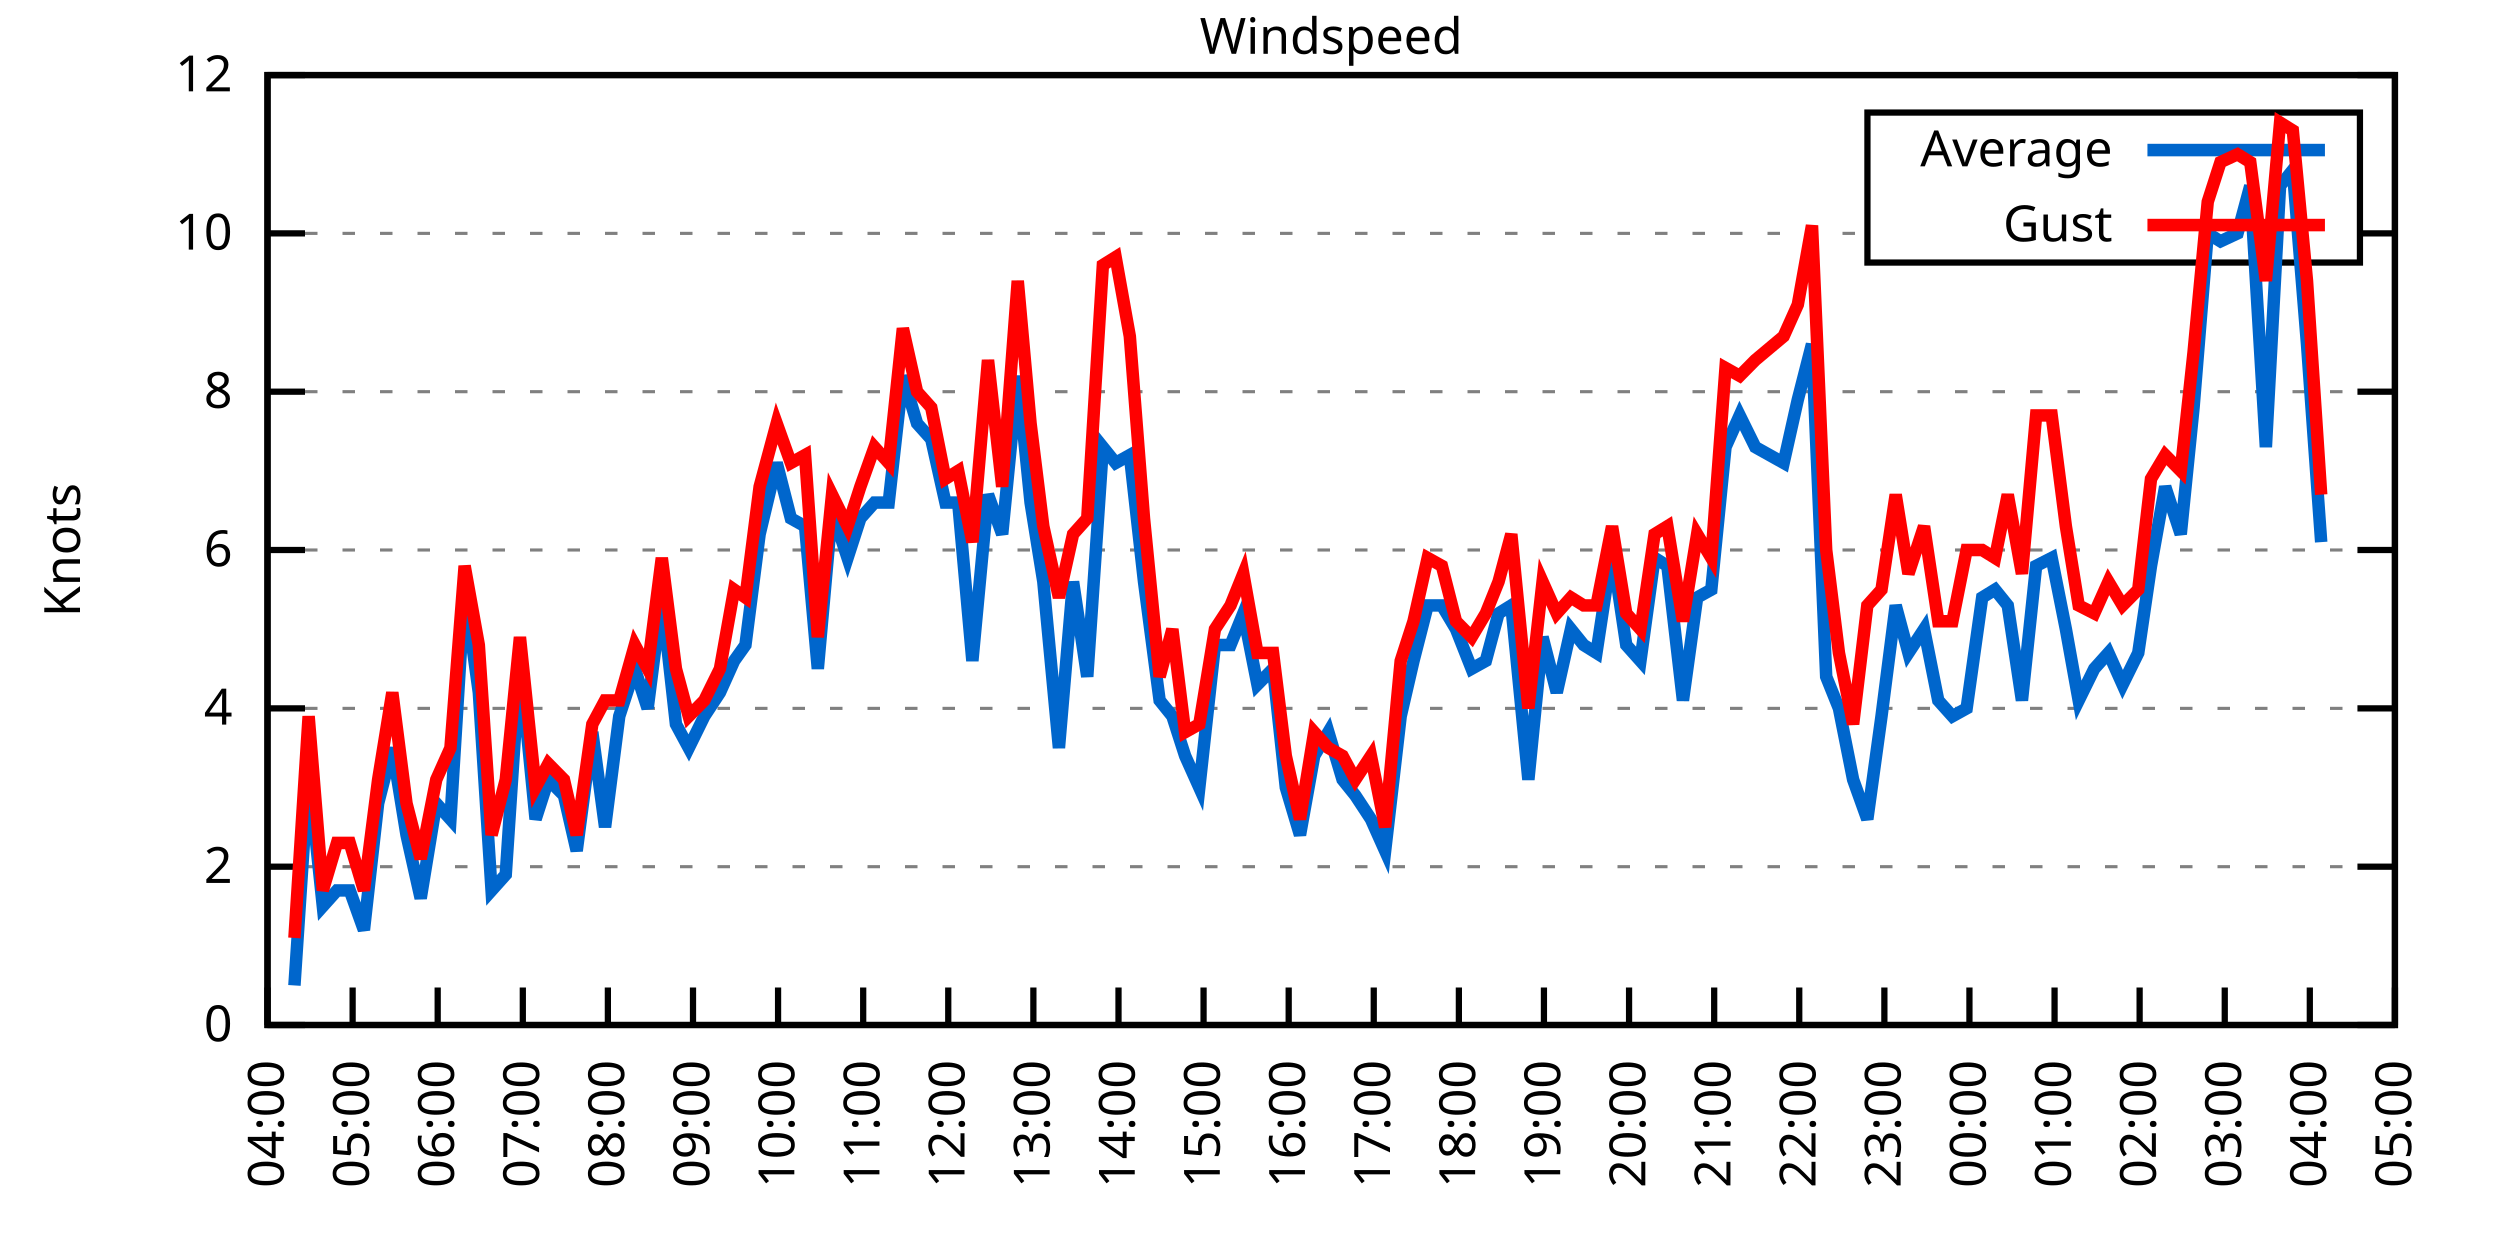
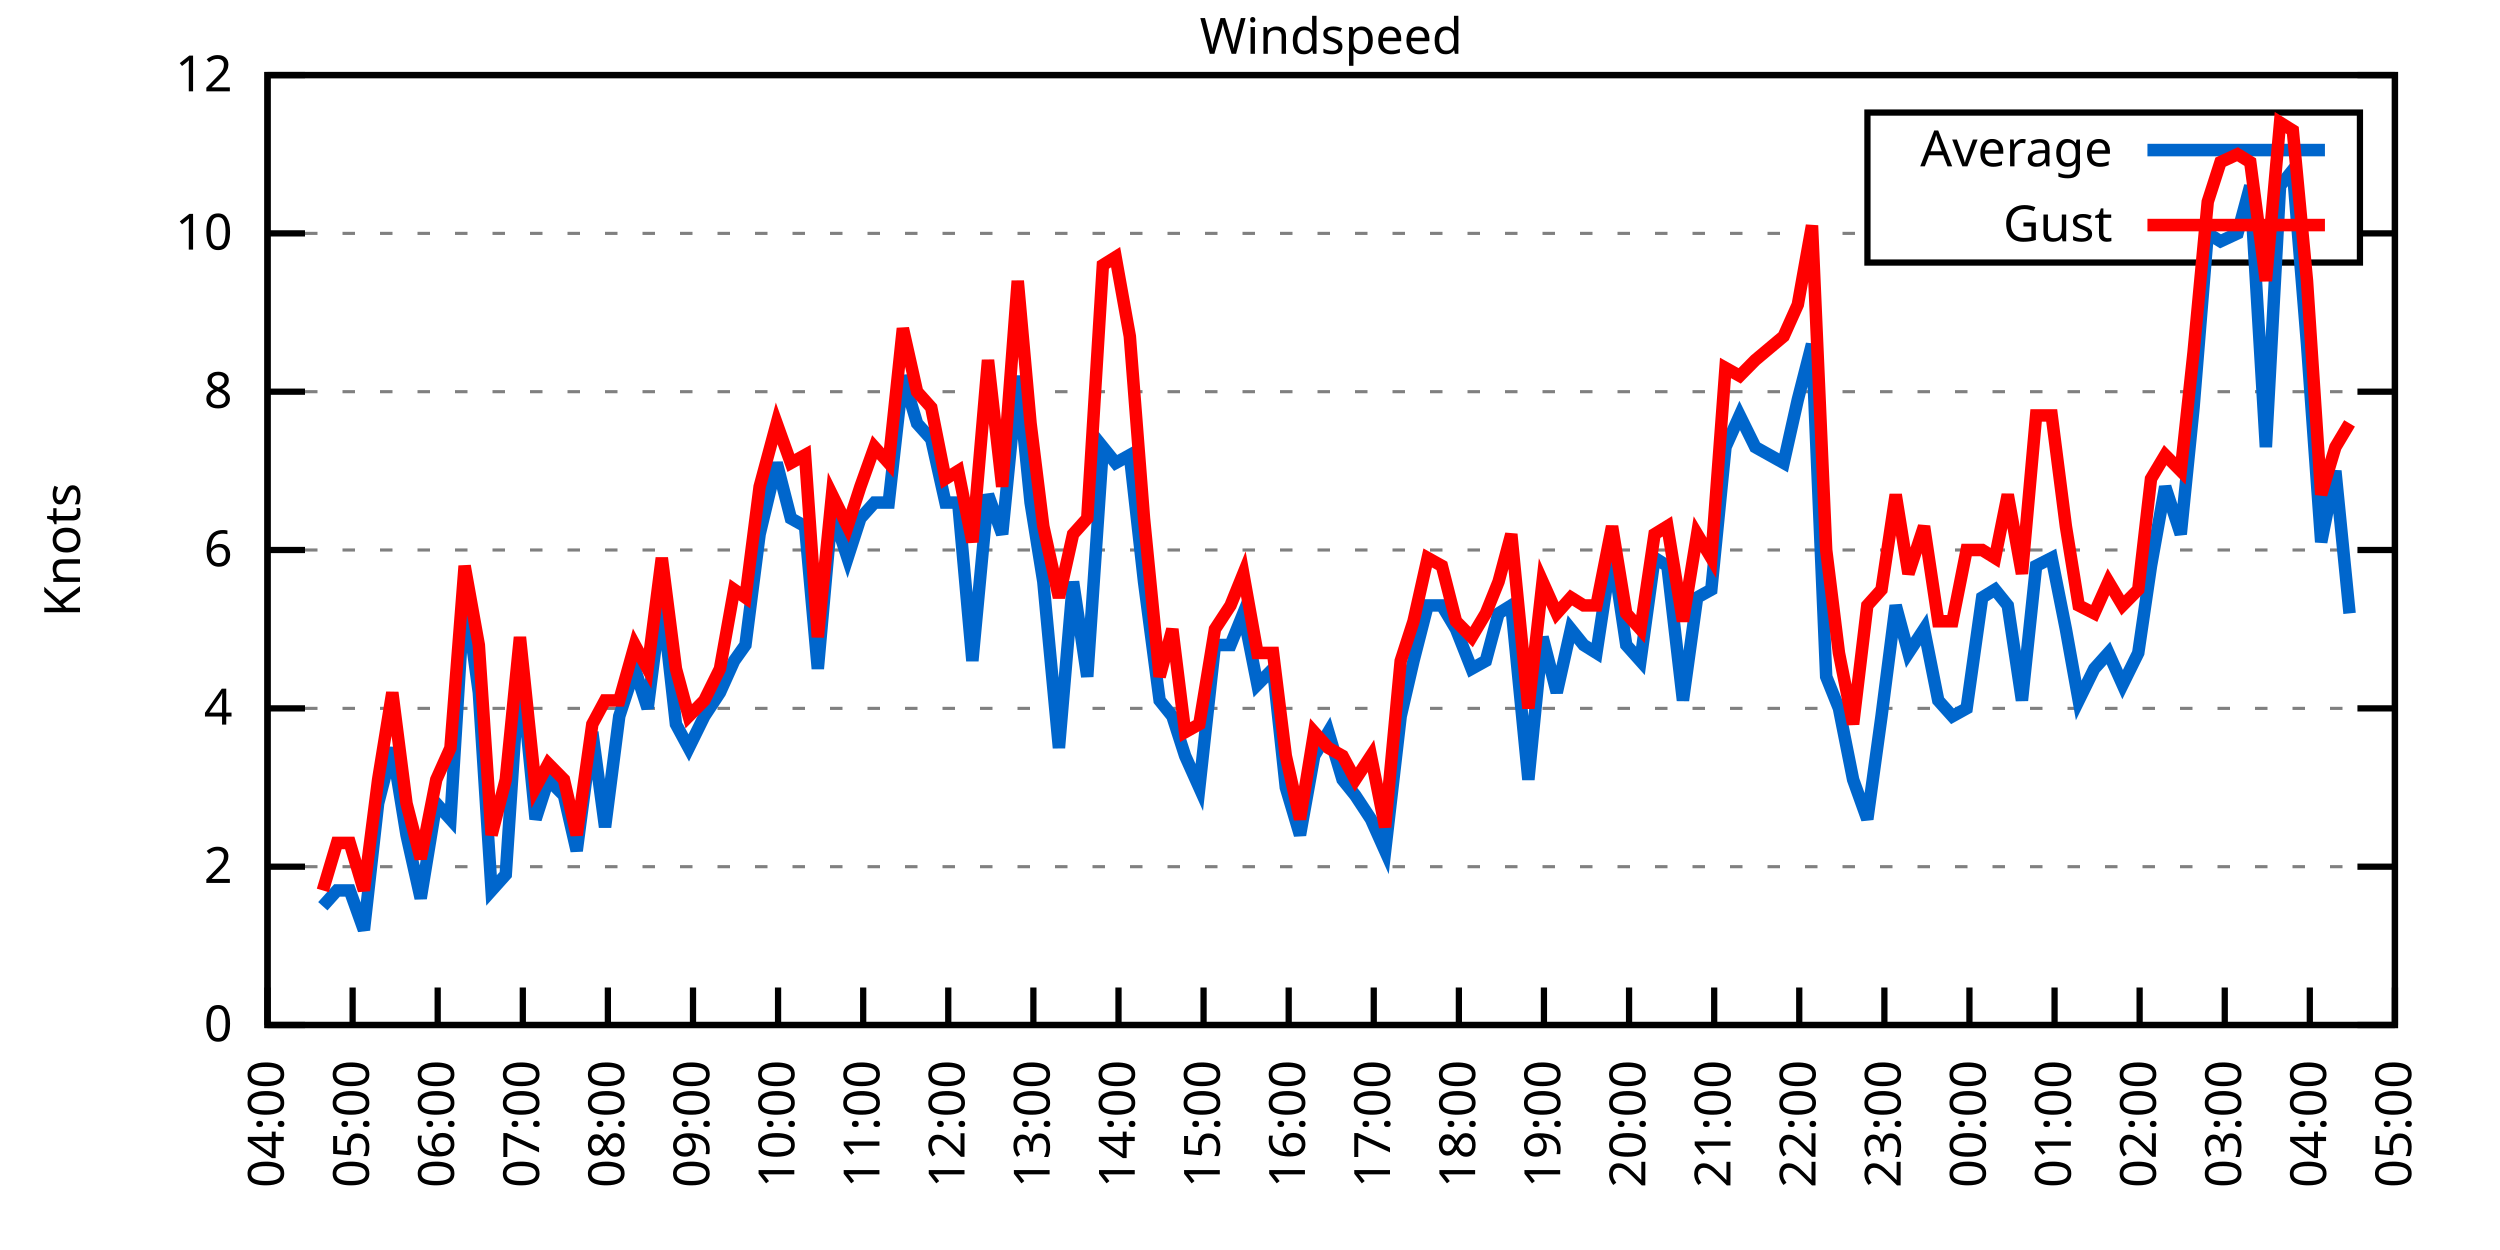
<svg xmlns="http://www.w3.org/2000/svg" xmlns:xlink="http://www.w3.org/1999/xlink" width="400" height="200" viewBox="0 0 400 200">
  <g id="gnuplot_canvas">
    <rect x="0" y="0" width="400" height="200" fill="none" />
    <defs>
      <circle id="gpDot" r="0.5" stroke-width="0.5" stroke="currentColor" />
      <path id="gpPt0" stroke-width="0.333" stroke="currentColor" d="M-1,0 h2 M0,-1 v2" />
      <path id="gpPt1" stroke-width="0.333" stroke="currentColor" d="M-1,-1 L1,1 M1,-1 L-1,1" />
      <path id="gpPt2" stroke-width="0.333" stroke="currentColor" d="M-1,0 L1,0 M0,-1 L0,1 M-1,-1 L1,1 M-1,1 L1,-1" />
      <rect id="gpPt3" stroke-width="0.333" stroke="currentColor" x="-1" y="-1" width="2" height="2" />
      <rect id="gpPt4" stroke-width="0.333" stroke="currentColor" fill="currentColor" x="-1" y="-1" width="2" height="2" />
      <circle id="gpPt5" stroke-width="0.333" stroke="currentColor" cx="0" cy="0" r="1" />
      <use xlink:href="#gpPt5" id="gpPt6" fill="currentColor" stroke="none" />
      <path id="gpPt7" stroke-width="0.333" stroke="currentColor" d="M0,-1.33 L-1.33,0.67 L1.33,0.67 z" />
      <use xlink:href="#gpPt7" id="gpPt8" fill="currentColor" stroke="none" />
      <use xlink:href="#gpPt7" id="gpPt9" stroke="currentColor" transform="rotate(180)" />
      <use xlink:href="#gpPt9" id="gpPt10" fill="currentColor" stroke="none" />
      <use xlink:href="#gpPt3" id="gpPt11" stroke="currentColor" transform="rotate(45)" />
      <use xlink:href="#gpPt11" id="gpPt12" fill="currentColor" stroke="none" />
      <path id="gpPt13" stroke-width="0.333" stroke="currentColor" d="M0,1.330 L1.265,0.411 L0.782,-1.067 L-0.782,-1.076 L-1.265,0.411 z" />
      <use xlink:href="#gpPt13" id="gpPt14" fill="currentColor" stroke="none" />
      <filter id="textbox" filterUnits="objectBoundingBox" x="0" y="0" height="1" width="1">
        <feFlood flood-color="white" flood-opacity="1" result="bgnd" />
        <feComposite in="SourceGraphic" in2="bgnd" operator="atop" />
      </filter>
      <filter id="greybox" filterUnits="objectBoundingBox" x="0" y="0" height="1" width="1">
        <feFlood flood-color="lightgrey" flood-opacity="1" result="grey" />
        <feComposite in="SourceGraphic" in2="grey" operator="atop" />
      </filter>
    </defs>
    <g fill="none" color="white" stroke="currentColor" stroke-width="1.00" stroke-linecap="butt" stroke-linejoin="miter">
</g>
    <g fill="none" color="black" stroke="currentColor" stroke-width="1.00" stroke-linecap="butt" stroke-linejoin="miter">
      <g stroke="none" shape-rendering="crispEdges">
        <polygon fill="rgb(255, 255, 255)" points="42.80,164.00 383.18,164.00 383.18,12.02 42.80,12.02 " />
      </g>
    </g>
    <g fill="none" color="black" stroke="currentColor" stroke-width="1.00" stroke-linecap="butt" stroke-linejoin="miter">
</g>
    <g fill="none" color="black" stroke="black" stroke-width="0.50" stroke-linecap="butt" stroke-linejoin="miter">
</g>
    <g fill="none" color="gray" stroke="currentColor" stroke-width="0.50" stroke-linecap="butt" stroke-linejoin="miter">
      <path stroke="gray" stroke-dasharray="2,4" class="gridline" d="M42.80,164.00 L383.19,164.00  " />
    </g>
    <g fill="none" color="gray" stroke="gray" stroke-width="1.00" stroke-linecap="butt" stroke-linejoin="miter">
</g>
    <g fill="none" color="black" stroke="currentColor" stroke-width="1.00" stroke-linecap="butt" stroke-linejoin="miter">
      <path stroke="black" d="M42.80,164.00 L48.80,164.00 M383.19,164.00 L377.19,164.00  " />
      <g transform="translate(37.20,166.60)" stroke="none" fill="black" font-family="Sans" font-size="8.00" text-anchor="end">
        <text>
          <tspan font-family="Sans"> 0</tspan>
        </text>
      </g>
    </g>
    <g fill="none" color="black" stroke="currentColor" stroke-width="1.00" stroke-linecap="butt" stroke-linejoin="miter">
</g>
    <g fill="none" color="black" stroke="black" stroke-width="0.50" stroke-linecap="butt" stroke-linejoin="miter">
</g>
    <g fill="none" color="gray" stroke="currentColor" stroke-width="0.50" stroke-linecap="butt" stroke-linejoin="miter">
      <path stroke="gray" stroke-dasharray="2,4" class="gridline" d="M42.80,138.67 L383.19,138.67  " />
    </g>
    <g fill="none" color="gray" stroke="gray" stroke-width="1.00" stroke-linecap="butt" stroke-linejoin="miter">
</g>
    <g fill="none" color="black" stroke="currentColor" stroke-width="1.00" stroke-linecap="butt" stroke-linejoin="miter">
      <path stroke="black" d="M42.80,138.67 L48.80,138.67 M383.19,138.67 L377.19,138.67  " />
      <g transform="translate(37.20,141.27)" stroke="none" fill="black" font-family="Sans" font-size="8.00" text-anchor="end">
        <text>
          <tspan font-family="Sans"> 2</tspan>
        </text>
      </g>
    </g>
    <g fill="none" color="black" stroke="currentColor" stroke-width="1.00" stroke-linecap="butt" stroke-linejoin="miter">
</g>
    <g fill="none" color="black" stroke="black" stroke-width="0.50" stroke-linecap="butt" stroke-linejoin="miter">
</g>
    <g fill="none" color="gray" stroke="currentColor" stroke-width="0.50" stroke-linecap="butt" stroke-linejoin="miter">
      <path stroke="gray" stroke-dasharray="2,4" class="gridline" d="M42.80,113.34 L383.19,113.34  " />
    </g>
    <g fill="none" color="gray" stroke="gray" stroke-width="1.00" stroke-linecap="butt" stroke-linejoin="miter">
</g>
    <g fill="none" color="black" stroke="currentColor" stroke-width="1.00" stroke-linecap="butt" stroke-linejoin="miter">
      <path stroke="black" d="M42.80,113.34 L48.80,113.34 M383.19,113.34 L377.19,113.34  " />
      <g transform="translate(37.20,115.94)" stroke="none" fill="black" font-family="Sans" font-size="8.00" text-anchor="end">
        <text>
          <tspan font-family="Sans"> 4</tspan>
        </text>
      </g>
    </g>
    <g fill="none" color="black" stroke="currentColor" stroke-width="1.00" stroke-linecap="butt" stroke-linejoin="miter">
</g>
    <g fill="none" color="black" stroke="black" stroke-width="0.50" stroke-linecap="butt" stroke-linejoin="miter">
</g>
    <g fill="none" color="gray" stroke="currentColor" stroke-width="0.50" stroke-linecap="butt" stroke-linejoin="miter">
      <path stroke="gray" stroke-dasharray="2,4" class="gridline" d="M42.80,88.00 L383.19,88.00  " />
    </g>
    <g fill="none" color="gray" stroke="gray" stroke-width="1.00" stroke-linecap="butt" stroke-linejoin="miter">
</g>
    <g fill="none" color="black" stroke="currentColor" stroke-width="1.00" stroke-linecap="butt" stroke-linejoin="miter">
      <path stroke="black" d="M42.80,88.00 L48.80,88.00 M383.19,88.00 L377.19,88.00  " />
      <g transform="translate(37.20,90.60)" stroke="none" fill="black" font-family="Sans" font-size="8.00" text-anchor="end">
        <text>
          <tspan font-family="Sans"> 6</tspan>
        </text>
      </g>
    </g>
    <g fill="none" color="black" stroke="currentColor" stroke-width="1.00" stroke-linecap="butt" stroke-linejoin="miter">
</g>
    <g fill="none" color="black" stroke="black" stroke-width="0.50" stroke-linecap="butt" stroke-linejoin="miter">
</g>
    <g fill="none" color="gray" stroke="currentColor" stroke-width="0.50" stroke-linecap="butt" stroke-linejoin="miter">
      <path stroke="gray" stroke-dasharray="2,4" class="gridline" d="M42.80,62.67 L383.19,62.67  " />
    </g>
    <g fill="none" color="gray" stroke="gray" stroke-width="1.00" stroke-linecap="butt" stroke-linejoin="miter">
</g>
    <g fill="none" color="black" stroke="currentColor" stroke-width="1.00" stroke-linecap="butt" stroke-linejoin="miter">
      <path stroke="black" d="M42.80,62.67 L48.80,62.67 M383.19,62.67 L377.19,62.67  " />
      <g transform="translate(37.20,65.27)" stroke="none" fill="black" font-family="Sans" font-size="8.00" text-anchor="end">
        <text>
          <tspan font-family="Sans"> 8</tspan>
        </text>
      </g>
    </g>
    <g fill="none" color="black" stroke="currentColor" stroke-width="1.00" stroke-linecap="butt" stroke-linejoin="miter">
</g>
    <g fill="none" color="black" stroke="black" stroke-width="0.50" stroke-linecap="butt" stroke-linejoin="miter">
</g>
    <g fill="none" color="gray" stroke="currentColor" stroke-width="0.50" stroke-linecap="butt" stroke-linejoin="miter">
      <path stroke="gray" stroke-dasharray="2,4" class="gridline" d="M42.80,37.34 L298.79,37.34 M377.59,37.34 L383.19,37.34  " />
    </g>
    <g fill="none" color="gray" stroke="gray" stroke-width="1.00" stroke-linecap="butt" stroke-linejoin="miter">
</g>
    <g fill="none" color="black" stroke="currentColor" stroke-width="1.00" stroke-linecap="butt" stroke-linejoin="miter">
      <path stroke="black" d="M42.80,37.34 L48.80,37.34 M383.19,37.34 L377.19,37.34  " />
      <g transform="translate(37.20,39.94)" stroke="none" fill="black" font-family="Sans" font-size="8.00" text-anchor="end">
        <text>
          <tspan font-family="Sans"> 10</tspan>
        </text>
      </g>
    </g>
    <g fill="none" color="black" stroke="currentColor" stroke-width="1.00" stroke-linecap="butt" stroke-linejoin="miter">
</g>
    <g fill="none" color="black" stroke="black" stroke-width="0.50" stroke-linecap="butt" stroke-linejoin="miter">
</g>
    <g fill="none" color="gray" stroke="currentColor" stroke-width="0.50" stroke-linecap="butt" stroke-linejoin="miter">
      <path stroke="gray" stroke-dasharray="2,4" class="gridline" d="M42.80,12.01 L383.19,12.01  " />
    </g>
    <g fill="none" color="gray" stroke="gray" stroke-width="1.00" stroke-linecap="butt" stroke-linejoin="miter">
</g>
    <g fill="none" color="black" stroke="currentColor" stroke-width="1.00" stroke-linecap="butt" stroke-linejoin="miter">
      <path stroke="black" d="M42.80,12.01 L48.80,12.01 M383.19,12.01 L377.19,12.01  " />
      <g transform="translate(37.20,14.61)" stroke="none" fill="black" font-family="Sans" font-size="8.00" text-anchor="end">
        <text>
          <tspan font-family="Sans"> 12</tspan>
        </text>
      </g>
    </g>
    <g fill="none" color="black" stroke="currentColor" stroke-width="1.00" stroke-linecap="butt" stroke-linejoin="miter">
      <path stroke="black" d="M42.80,164.00 L42.80,158.00  " />
      <g transform="translate(45.40,169.60) rotate(270.00)" stroke="none" fill="black" font-family="Sans" font-size="8.00" text-anchor="end">
        <text>
          <tspan font-family="Sans">04:00</tspan>
        </text>
      </g>
    </g>
    <g fill="none" color="black" stroke="currentColor" stroke-width="1.00" stroke-linecap="butt" stroke-linejoin="miter">
      <path stroke="black" d="M56.42,164.00 L56.42,158.00  " />
      <g transform="translate(59.02,169.60) rotate(270.00)" stroke="none" fill="black" font-family="Sans" font-size="8.00" text-anchor="end">
        <text>
          <tspan font-family="Sans">05:00</tspan>
        </text>
      </g>
    </g>
    <g fill="none" color="black" stroke="currentColor" stroke-width="1.00" stroke-linecap="butt" stroke-linejoin="miter">
      <path stroke="black" d="M70.03,164.00 L70.03,158.00  " />
      <g transform="translate(72.63,169.60) rotate(270.00)" stroke="none" fill="black" font-family="Sans" font-size="8.00" text-anchor="end">
        <text>
          <tspan font-family="Sans">06:00</tspan>
        </text>
      </g>
    </g>
    <g fill="none" color="black" stroke="currentColor" stroke-width="1.00" stroke-linecap="butt" stroke-linejoin="miter">
      <path stroke="black" d="M83.65,164.00 L83.65,158.00  " />
      <g transform="translate(86.25,169.60) rotate(270.00)" stroke="none" fill="black" font-family="Sans" font-size="8.00" text-anchor="end">
        <text>
          <tspan font-family="Sans">07:00</tspan>
        </text>
      </g>
    </g>
    <g fill="none" color="black" stroke="currentColor" stroke-width="1.00" stroke-linecap="butt" stroke-linejoin="miter">
      <path stroke="black" d="M97.26,164.00 L97.26,158.00  " />
      <g transform="translate(99.86,169.60) rotate(270.00)" stroke="none" fill="black" font-family="Sans" font-size="8.00" text-anchor="end">
        <text>
          <tspan font-family="Sans">08:00</tspan>
        </text>
      </g>
    </g>
    <g fill="none" color="black" stroke="currentColor" stroke-width="1.00" stroke-linecap="butt" stroke-linejoin="miter">
      <path stroke="black" d="M110.88,164.00 L110.88,158.00  " />
      <g transform="translate(113.48,169.60) rotate(270.00)" stroke="none" fill="black" font-family="Sans" font-size="8.00" text-anchor="end">
        <text>
          <tspan font-family="Sans">09:00</tspan>
        </text>
      </g>
    </g>
    <g fill="none" color="black" stroke="currentColor" stroke-width="1.00" stroke-linecap="butt" stroke-linejoin="miter">
      <path stroke="black" d="M124.49,164.00 L124.49,158.00  " />
      <g transform="translate(127.09,169.60) rotate(270.00)" stroke="none" fill="black" font-family="Sans" font-size="8.00" text-anchor="end">
        <text>
          <tspan font-family="Sans">10:00</tspan>
        </text>
      </g>
    </g>
    <g fill="none" color="black" stroke="currentColor" stroke-width="1.00" stroke-linecap="butt" stroke-linejoin="miter">
      <path stroke="black" d="M138.11,164.00 L138.11,158.00  " />
      <g transform="translate(140.71,169.60) rotate(270.00)" stroke="none" fill="black" font-family="Sans" font-size="8.00" text-anchor="end">
        <text>
          <tspan font-family="Sans">11:00</tspan>
        </text>
      </g>
    </g>
    <g fill="none" color="black" stroke="currentColor" stroke-width="1.00" stroke-linecap="butt" stroke-linejoin="miter">
      <path stroke="black" d="M151.72,164.00 L151.72,158.00  " />
      <g transform="translate(154.32,169.60) rotate(270.00)" stroke="none" fill="black" font-family="Sans" font-size="8.00" text-anchor="end">
        <text>
          <tspan font-family="Sans">12:00</tspan>
        </text>
      </g>
    </g>
    <g fill="none" color="black" stroke="currentColor" stroke-width="1.00" stroke-linecap="butt" stroke-linejoin="miter">
      <path stroke="black" d="M165.34,164.00 L165.34,158.00  " />
      <g transform="translate(167.94,169.60) rotate(270.00)" stroke="none" fill="black" font-family="Sans" font-size="8.00" text-anchor="end">
        <text>
          <tspan font-family="Sans">13:00</tspan>
        </text>
      </g>
    </g>
    <g fill="none" color="black" stroke="currentColor" stroke-width="1.00" stroke-linecap="butt" stroke-linejoin="miter">
      <path stroke="black" d="M178.96,164.00 L178.96,158.00  " />
      <g transform="translate(181.56,169.60) rotate(270.00)" stroke="none" fill="black" font-family="Sans" font-size="8.00" text-anchor="end">
        <text>
          <tspan font-family="Sans">14:00</tspan>
        </text>
      </g>
    </g>
    <g fill="none" color="black" stroke="currentColor" stroke-width="1.00" stroke-linecap="butt" stroke-linejoin="miter">
      <path stroke="black" d="M192.57,164.00 L192.57,158.00  " />
      <g transform="translate(195.17,169.60) rotate(270.00)" stroke="none" fill="black" font-family="Sans" font-size="8.00" text-anchor="end">
        <text>
          <tspan font-family="Sans">15:00</tspan>
        </text>
      </g>
    </g>
    <g fill="none" color="black" stroke="currentColor" stroke-width="1.00" stroke-linecap="butt" stroke-linejoin="miter">
      <path stroke="black" d="M206.19,164.00 L206.19,158.00  " />
      <g transform="translate(208.79,169.60) rotate(270.00)" stroke="none" fill="black" font-family="Sans" font-size="8.00" text-anchor="end">
        <text>
          <tspan font-family="Sans">16:00</tspan>
        </text>
      </g>
    </g>
    <g fill="none" color="black" stroke="currentColor" stroke-width="1.00" stroke-linecap="butt" stroke-linejoin="miter">
      <path stroke="black" d="M219.80,164.00 L219.80,158.00  " />
      <g transform="translate(222.40,169.60) rotate(270.00)" stroke="none" fill="black" font-family="Sans" font-size="8.00" text-anchor="end">
        <text>
          <tspan font-family="Sans">17:00</tspan>
        </text>
      </g>
    </g>
    <g fill="none" color="black" stroke="currentColor" stroke-width="1.00" stroke-linecap="butt" stroke-linejoin="miter">
      <path stroke="black" d="M233.42,164.00 L233.42,158.00  " />
      <g transform="translate(236.02,169.60) rotate(270.00)" stroke="none" fill="black" font-family="Sans" font-size="8.00" text-anchor="end">
        <text>
          <tspan font-family="Sans">18:00</tspan>
        </text>
      </g>
    </g>
    <g fill="none" color="black" stroke="currentColor" stroke-width="1.00" stroke-linecap="butt" stroke-linejoin="miter">
      <path stroke="black" d="M247.03,164.00 L247.03,158.00  " />
      <g transform="translate(249.63,169.60) rotate(270.00)" stroke="none" fill="black" font-family="Sans" font-size="8.00" text-anchor="end">
        <text>
          <tspan font-family="Sans">19:00</tspan>
        </text>
      </g>
    </g>
    <g fill="none" color="black" stroke="currentColor" stroke-width="1.00" stroke-linecap="butt" stroke-linejoin="miter">
      <path stroke="black" d="M260.65,164.00 L260.65,158.00  " />
      <g transform="translate(263.25,169.60) rotate(270.00)" stroke="none" fill="black" font-family="Sans" font-size="8.00" text-anchor="end">
        <text>
          <tspan font-family="Sans">20:00</tspan>
        </text>
      </g>
    </g>
    <g fill="none" color="black" stroke="currentColor" stroke-width="1.00" stroke-linecap="butt" stroke-linejoin="miter">
      <path stroke="black" d="M274.27,164.00 L274.27,158.00  " />
      <g transform="translate(276.87,169.60) rotate(270.00)" stroke="none" fill="black" font-family="Sans" font-size="8.00" text-anchor="end">
        <text>
          <tspan font-family="Sans">21:00</tspan>
        </text>
      </g>
    </g>
    <g fill="none" color="black" stroke="currentColor" stroke-width="1.00" stroke-linecap="butt" stroke-linejoin="miter">
      <path stroke="black" d="M287.88,164.00 L287.88,158.00  " />
      <g transform="translate(290.48,169.60) rotate(270.00)" stroke="none" fill="black" font-family="Sans" font-size="8.00" text-anchor="end">
        <text>
          <tspan font-family="Sans">22:00</tspan>
        </text>
      </g>
    </g>
    <g fill="none" color="black" stroke="currentColor" stroke-width="1.00" stroke-linecap="butt" stroke-linejoin="miter">
      <path stroke="black" d="M301.50,164.00 L301.50,158.00  " />
      <g transform="translate(304.10,169.60) rotate(270.00)" stroke="none" fill="black" font-family="Sans" font-size="8.00" text-anchor="end">
        <text>
          <tspan font-family="Sans">23:00</tspan>
        </text>
      </g>
    </g>
    <g fill="none" color="black" stroke="currentColor" stroke-width="1.00" stroke-linecap="butt" stroke-linejoin="miter">
      <path stroke="black" d="M315.11,164.00 L315.11,158.00  " />
      <g transform="translate(317.71,169.60) rotate(270.00)" stroke="none" fill="black" font-family="Sans" font-size="8.00" text-anchor="end">
        <text>
          <tspan font-family="Sans">00:00</tspan>
        </text>
      </g>
    </g>
    <g fill="none" color="black" stroke="currentColor" stroke-width="1.00" stroke-linecap="butt" stroke-linejoin="miter">
      <path stroke="black" d="M328.73,164.00 L328.73,158.00  " />
      <g transform="translate(331.33,169.60) rotate(270.00)" stroke="none" fill="black" font-family="Sans" font-size="8.00" text-anchor="end">
        <text>
          <tspan font-family="Sans">01:00</tspan>
        </text>
      </g>
    </g>
    <g fill="none" color="black" stroke="currentColor" stroke-width="1.00" stroke-linecap="butt" stroke-linejoin="miter">
      <path stroke="black" d="M342.34,164.00 L342.34,158.00  " />
      <g transform="translate(344.94,169.60) rotate(270.00)" stroke="none" fill="black" font-family="Sans" font-size="8.00" text-anchor="end">
        <text>
          <tspan font-family="Sans">02:00</tspan>
        </text>
      </g>
    </g>
    <g fill="none" color="black" stroke="currentColor" stroke-width="1.00" stroke-linecap="butt" stroke-linejoin="miter">
      <path stroke="black" d="M355.96,164.00 L355.96,158.00  " />
      <g transform="translate(358.56,169.60) rotate(270.00)" stroke="none" fill="black" font-family="Sans" font-size="8.00" text-anchor="end">
        <text>
          <tspan font-family="Sans">03:00</tspan>
        </text>
      </g>
    </g>
    <g fill="none" color="black" stroke="currentColor" stroke-width="1.00" stroke-linecap="butt" stroke-linejoin="miter">
      <path stroke="black" d="M369.57,164.00 L369.57,158.00  " />
      <g transform="translate(372.17,169.60) rotate(270.00)" stroke="none" fill="black" font-family="Sans" font-size="8.00" text-anchor="end">
        <text>
          <tspan font-family="Sans">04:00</tspan>
        </text>
      </g>
    </g>
    <g fill="none" color="black" stroke="currentColor" stroke-width="1.00" stroke-linecap="butt" stroke-linejoin="miter">
      <path stroke="black" d="M383.19,164.00 L383.19,158.00  " />
      <g transform="translate(385.79,169.60) rotate(270.00)" stroke="none" fill="black" font-family="Sans" font-size="8.00" text-anchor="end">
        <text>
          <tspan font-family="Sans">05:00</tspan>
        </text>
      </g>
    </g>
    <g fill="none" color="black" stroke="currentColor" stroke-width="1.00" stroke-linecap="butt" stroke-linejoin="miter">
</g>
    <g fill="none" color="black" stroke="currentColor" stroke-width="1.00" stroke-linecap="butt" stroke-linejoin="miter">
      <path stroke="black" d="M42.80,12.01 L42.80,164.00 L383.19,164.00 L383.19,12.01 L42.80,12.01 Z  " />
    </g>
    <g fill="none" color="black" stroke="currentColor" stroke-width="1.00" stroke-linecap="butt" stroke-linejoin="miter">
</g>
    <g fill="none" color="black" stroke="currentColor" stroke-width="1.00" stroke-linecap="butt" stroke-linejoin="miter">
      <path stroke="black" d="M298.79,42.01 L298.79,18.01 L377.59,18.01 L377.59,42.01 L298.79,42.01 Z  " />
    </g>
    <g id="Windspeed_plot_1">
      <g fill="none" color="white" stroke="black" stroke-width="2.00" stroke-linecap="butt" stroke-linejoin="miter">
</g>
      <g fill="none" color="black" stroke="currentColor" stroke-width="2.00" stroke-linecap="butt" stroke-linejoin="miter">
        <g transform="translate(337.99,26.61)" stroke="none" fill="black" font-family="Sans" font-size="8.00" text-anchor="end">
          <text>
            <tspan font-family="Sans">Average</tspan>
          </text>
        </g>
      </g>
      <g fill="none" color="black" stroke="currentColor" stroke-width="2.00" stroke-linecap="butt" stroke-linejoin="miter">
-         <path stroke="rgb(  0, 102, 204)" d="M343.59,24.01 L371.99,24.01 M47.11,157.67 L49.38,123.47 L51.65,145.00 L53.92,142.47 L55.96,142.47 L58.23,148.80   L60.50,128.54 L62.77,119.67 L65.04,133.60 L67.31,143.73 L69.80,128.54 L72.07,131.07 L74.34,94.34 L76.61,110.80   L78.65,142.47 L80.92,139.93 L83.19,105.74 L85.69,131.07 L87.73,124.74 L90.23,127.27 L92.27,136.14 L94.77,117.14   L96.81,132.34 L99.08,114.60 L101.57,107.00 L103.62,113.34 L105.89,95.60 L108.15,115.87 L110.20,119.67 L112.69,114.60   L115.19,110.80 L117.46,105.74 L119.27,103.20 L121.54,85.47 L124.27,74.07 L126.54,82.94 L128.81,84.21 L130.85,107.00   L133.12,81.67 L135.61,89.27 L137.66,82.94 L139.92,80.41 L142.19,80.41 L144.46,60.14 L146.73,67.74 L149.00,70.27   L151.27,80.41 L153.31,80.41 L155.58,105.74 L158.08,79.14 L160.35,85.47 L162.84,60.14 L164.89,80.41 L166.93,93.07   L169.43,119.67 L171.69,93.07 L173.96,108.27 L176.46,71.54 L178.50,74.07 L180.77,72.81 L183.04,93.07 L185.54,112.07   L187.58,114.60 L189.62,120.94 L191.89,126.00 L194.39,103.20 L196.88,103.20 L198.93,98.14 L201.19,109.54 L203.69,107.00   L205.73,126.00 L208.00,133.60 L210.27,120.94 L212.54,117.14 L214.81,124.74 L216.85,127.27 L219.35,131.07 L221.62,136.14   L224.11,114.60 L226.16,105.74 L228.43,96.87 L230.70,96.87 L232.96,100.67 L235.46,107.00 L237.73,105.74 L239.77,98.14   L241.81,96.87 L244.54,124.74 L246.81,101.94 L249.08,110.80 L251.35,100.67 L253.39,103.20 L255.43,104.47 L257.93,88.00   L260.20,103.20 L262.47,105.74 L264.73,89.27 L266.78,90.54 L269.27,112.07 L271.54,95.60 L273.81,94.34 L276.08,71.54   L278.35,66.47 L280.85,71.54 L285.38,74.07 L287.65,63.94 L289.92,55.07 L292.19,108.27 L294.23,113.34 L296.50,124.74   L298.77,131.07 L301.04,114.60 L303.31,96.87 L305.35,104.47 L307.85,100.67 L310.12,112.07 L312.39,114.60 L314.66,113.34   L317.15,95.60 L319.20,94.34 L321.24,96.87 L323.51,112.07 L325.78,90.54 L328.27,89.27 L330.54,100.67 L332.59,112.07   L335.08,107.00 L337.35,104.47 L339.62,109.54 L342.12,104.47 L344.16,90.54 L346.43,77.87 L348.92,85.47 L350.97,65.21   L353.24,37.34 L355.28,38.61 L358.00,37.34 L360.04,29.74 L362.54,71.54 L364.81,29.74 L366.85,27.21 L369.12,55.07   L371.39,86.74  " />
+         <path stroke="rgb(  0, 102, 204)" d="M343.59,24.01 L371.99,24.01 M51.65,145.00 L53.92,142.47 L55.96,142.47 L58.23,148.80 L60.50,128.54 L62.77,119.67   L65.04,133.60 L67.31,143.73 L69.80,128.54 L72.07,131.07 L74.34,94.34 L76.61,110.80 L78.65,142.47 L80.92,139.93   L83.19,105.74 L85.69,131.07 L87.73,124.74 L90.23,127.27 L92.27,136.14 L94.77,117.14 L96.81,132.34 L99.08,114.60   L101.57,107.00 L103.62,113.34 L105.89,95.60 L108.15,115.87 L110.20,119.67 L112.69,114.60 L115.19,110.80 L117.46,105.74   L119.27,103.20 L121.54,85.47 L124.27,74.07 L126.54,82.94 L128.81,84.21 L130.85,107.00 L133.12,81.67 L135.61,89.27   L137.66,82.94 L139.92,80.41 L142.19,80.41 L144.46,60.14 L146.73,67.74 L149.00,70.27 L151.27,80.41 L153.31,80.41   L155.58,105.74 L158.08,79.14 L160.35,85.47 L162.84,60.14 L164.89,80.41 L166.93,93.07 L169.43,119.67 L171.69,93.07   L173.96,108.27 L176.46,71.54 L178.50,74.07 L180.77,72.81 L183.04,93.07 L185.54,112.07 L187.58,114.60 L189.62,120.94   L191.89,126.00 L194.39,103.20 L196.88,103.20 L198.93,98.14 L201.19,109.54 L203.69,107.00 L205.73,126.00 L208.00,133.60   L210.27,120.94 L212.54,117.14 L214.81,124.74 L216.85,127.27 L219.35,131.07 L221.62,136.14 L224.11,114.60 L226.16,105.74   L228.43,96.87 L230.70,96.87 L232.96,100.67 L235.46,107.00 L237.73,105.74 L239.77,98.14 L241.81,96.87 L244.54,124.74   L246.81,101.94 L249.08,110.80 L251.35,100.67 L253.39,103.20 L255.43,104.47 L257.93,88.00 L260.20,103.20 L262.47,105.74   L264.73,89.27 L266.78,90.54 L269.27,112.07 L271.54,95.60 L273.81,94.34 L276.08,71.54 L278.35,66.47 L280.85,71.54   L285.38,74.07 L287.65,63.94 L289.92,55.07 L292.19,108.27 L294.23,113.34 L296.50,124.74 L298.77,131.07 L301.04,114.60   L303.31,96.87 L305.35,104.47 L307.85,100.67 L310.12,112.07 L312.39,114.60 L314.66,113.34 L317.15,95.60 L319.20,94.34   L321.24,96.87 L323.51,112.07 L325.78,90.54 L328.27,89.27 L330.54,100.67 L332.59,112.07 L335.08,107.00 L337.35,104.47   L339.62,109.54 L342.12,104.47 L344.16,90.54 L346.43,77.87 L348.92,85.47 L350.97,65.21 L353.24,37.34 L355.28,38.61   L358.00,37.34 L360.04,29.74 L362.54,71.54 L364.81,29.74 L366.85,27.21 L369.12,55.07 L371.39,86.74 L373.66,75.34   L375.93,98.14  " />
      </g>
    </g>
    <g id="Windspeed_plot_2">
      <g fill="none" color="black" stroke="currentColor" stroke-width="2.00" stroke-linecap="butt" stroke-linejoin="miter">
        <g transform="translate(337.99,38.61)" stroke="none" fill="black" font-family="Sans" font-size="8.00" text-anchor="end">
          <text>
            <tspan font-family="Sans">Gust</tspan>
          </text>
        </g>
      </g>
      <g fill="none" color="black" stroke="currentColor" stroke-width="2.00" stroke-linecap="butt" stroke-linejoin="miter">
-         <path stroke="rgb(255,   0,   0)" d="M343.59,36.01 L371.99,36.01 M47.11,150.07 L49.38,114.60 L51.65,142.47 L53.92,134.87 L55.96,134.87 L58.23,142.47   L60.50,124.74 L62.77,110.80 L65.04,128.54 L67.31,137.40 L69.80,124.74 L72.07,119.67 L74.34,90.54 L76.61,103.20   L78.65,133.60 L80.92,124.74 L83.19,101.94 L85.69,126.00 L87.73,122.20 L90.23,124.74 L92.27,133.60 L94.77,115.87   L96.81,112.07 L99.08,112.07 L101.57,103.20 L103.62,107.00 L105.89,89.27 L108.15,107.00 L110.20,114.60 L112.69,112.07   L115.19,107.00 L117.46,94.34 L119.27,95.60 L121.54,77.87 L124.27,67.74 L126.54,74.07 L128.81,72.81 L130.85,101.94   L133.12,79.14 L135.61,84.21 L137.66,77.87 L139.92,71.54 L142.19,74.07 L144.46,52.54 L146.73,62.67 L149.00,65.21   L151.27,76.61 L153.31,75.34 L155.58,86.74 L158.08,57.61 L160.35,77.87 L162.84,44.94 L164.89,67.74 L166.93,84.21   L169.43,95.60 L171.69,85.47 L173.96,82.94 L176.46,42.41 L178.50,41.14 L180.77,53.81 L183.04,82.94 L185.54,108.27   L187.58,100.67 L189.62,117.14 L191.89,115.87 L194.39,100.67 L196.88,96.87 L198.93,91.80 L201.19,104.47 L203.69,104.47   L205.73,120.94 L208.00,131.07 L210.27,117.14 L212.54,119.67 L214.81,120.94 L216.85,124.74 L219.35,120.94 L221.62,132.34   L224.11,105.74 L226.16,99.40 L228.43,89.27 L230.70,90.54 L232.96,99.40 L235.46,101.94 L237.73,98.14 L239.77,93.07   L241.81,85.47 L244.54,113.34 L246.81,93.07 L249.08,98.14 L251.35,95.60 L253.39,96.87 L255.43,96.87 L257.93,84.21   L260.20,98.14 L262.47,100.67 L264.73,85.47 L266.78,84.21 L269.27,99.40 L271.54,85.47 L273.81,89.27 L276.08,58.87   L278.35,60.14 L280.85,57.61 L285.38,53.81 L287.65,48.74 L289.92,36.08 L292.19,88.00 L294.23,104.47 L296.50,115.87   L298.77,96.87 L301.04,94.34 L303.31,79.14 L305.35,91.80 L307.85,84.21 L310.12,99.40 L312.39,99.40 L314.66,88.00   L317.15,88.00 L319.20,89.27 L321.24,79.14 L323.51,91.80 L325.78,66.47 L328.27,66.47 L330.54,84.21 L332.59,96.87   L335.08,98.14 L337.35,93.07 L339.62,96.87 L342.12,94.34 L344.16,76.61 L346.43,72.81 L348.92,75.34 L350.97,56.34   L353.24,32.28 L355.28,25.94 L358.00,24.68 L360.04,25.94 L362.54,44.94 L364.81,19.61 L366.85,20.88 L369.12,44.94   L371.39,79.14  " />
+         <path stroke="rgb(255,   0,   0)" d="M343.59,36.01 L371.99,36.01 M51.65,142.47 L53.92,134.87 L55.96,134.87 L58.23,142.47 L60.50,124.74 L62.77,110.80   L65.04,128.54 L67.31,137.40 L69.80,124.74 L72.07,119.67 L74.34,90.54 L76.61,103.20 L78.65,133.60 L80.92,124.74   L83.19,101.94 L85.69,126.00 L87.73,122.20 L90.23,124.74 L92.27,133.60 L94.77,115.87 L96.81,112.07 L99.08,112.07   L101.57,103.20 L103.62,107.00 L105.89,89.27 L108.15,107.00 L110.20,114.60 L112.69,112.07 L115.19,107.00 L117.46,94.34   L119.27,95.60 L121.54,77.87 L124.27,67.74 L126.54,74.07 L128.81,72.81 L130.85,101.94 L133.12,79.14 L135.61,84.21   L137.66,77.87 L139.92,71.54 L142.19,74.07 L144.46,52.54 L146.73,62.67 L149.00,65.21 L151.27,76.61 L153.31,75.34   L155.58,86.74 L158.08,57.61 L160.35,77.87 L162.84,44.94 L164.89,67.74 L166.93,84.21 L169.43,95.60 L171.69,85.47   L173.96,82.94 L176.46,42.41 L178.50,41.14 L180.77,53.81 L183.04,82.94 L185.54,108.27 L187.58,100.67 L189.62,117.14   L191.89,115.87 L194.39,100.67 L196.88,96.87 L198.93,91.80 L201.19,104.47 L203.69,104.47 L205.73,120.94 L208.00,131.07   L210.27,117.14 L212.54,119.67 L214.81,120.94 L216.85,124.74 L219.35,120.94 L221.62,132.34 L224.11,105.74 L226.16,99.40   L228.43,89.27 L230.70,90.54 L232.96,99.40 L235.46,101.94 L237.73,98.14 L239.77,93.07 L241.81,85.47 L244.54,113.34   L246.81,93.07 L249.08,98.14 L251.35,95.60 L253.39,96.87 L255.43,96.87 L257.93,84.21 L260.20,98.14 L262.47,100.67   L264.73,85.47 L266.78,84.21 L269.27,99.40 L271.54,85.47 L273.81,89.27 L276.08,58.87 L278.35,60.14 L280.85,57.61   L285.38,53.81 L287.65,48.74 L289.92,36.08 L292.19,88.00 L294.23,104.47 L296.50,115.87 L298.77,96.87 L301.04,94.34   L303.31,79.14 L305.35,91.80 L307.85,84.21 L310.12,99.40 L312.39,99.40 L314.66,88.00 L317.15,88.00 L319.20,89.27   L321.24,79.14 L323.51,91.80 L325.78,66.47 L328.27,66.47 L330.54,84.21 L332.59,96.87 L335.08,98.14 L337.35,93.07   L339.62,96.87 L342.12,94.34 L344.16,76.61 L346.43,72.81 L348.92,75.34 L350.97,56.34 L353.24,32.28 L355.28,25.94   L358.00,24.68 L360.04,25.94 L362.54,44.94 L364.81,19.61 L366.85,20.88 L369.12,44.94 L371.39,79.14 L373.66,71.54   L375.93,67.74  " />
      </g>
    </g>
    <g fill="none" color="black" stroke="currentColor" stroke-width="2.00" stroke-linecap="butt" stroke-linejoin="miter">
</g>
    <g fill="none" color="black" stroke="black" stroke-width="1.00" stroke-linecap="butt" stroke-linejoin="miter">
</g>
    <g fill="none" color="black" stroke="currentColor" stroke-width="1.00" stroke-linecap="butt" stroke-linejoin="miter">
      <path stroke="black" d="M42.80,12.01 L42.80,164.00 L383.19,164.00 L383.19,12.01 L42.80,12.01 Z  " />
      <g transform="translate(12.80,88.01) rotate(270.00)" stroke="none" fill="black" font-family="Sans" font-size="8.00" text-anchor="middle">
        <text>
          <tspan font-family="Sans">Knots</tspan>
        </text>
      </g>
    </g>
    <g fill="none" color="black" stroke="currentColor" stroke-width="1.00" stroke-linecap="butt" stroke-linejoin="miter">
</g>
    <g fill="none" color="black" stroke="currentColor" stroke-width="1.00" stroke-linecap="butt" stroke-linejoin="miter">
      <g transform="translate(212.99,8.61)" stroke="none" fill="black" font-family="Sans" font-size="8.00" text-anchor="middle">
        <text>
          <tspan font-family="Sans">Windspeed</tspan>
        </text>
      </g>
    </g>
    <g fill="none" color="black" stroke="currentColor" stroke-width="1.00" stroke-linecap="butt" stroke-linejoin="miter">
</g>
  </g>
</svg>
